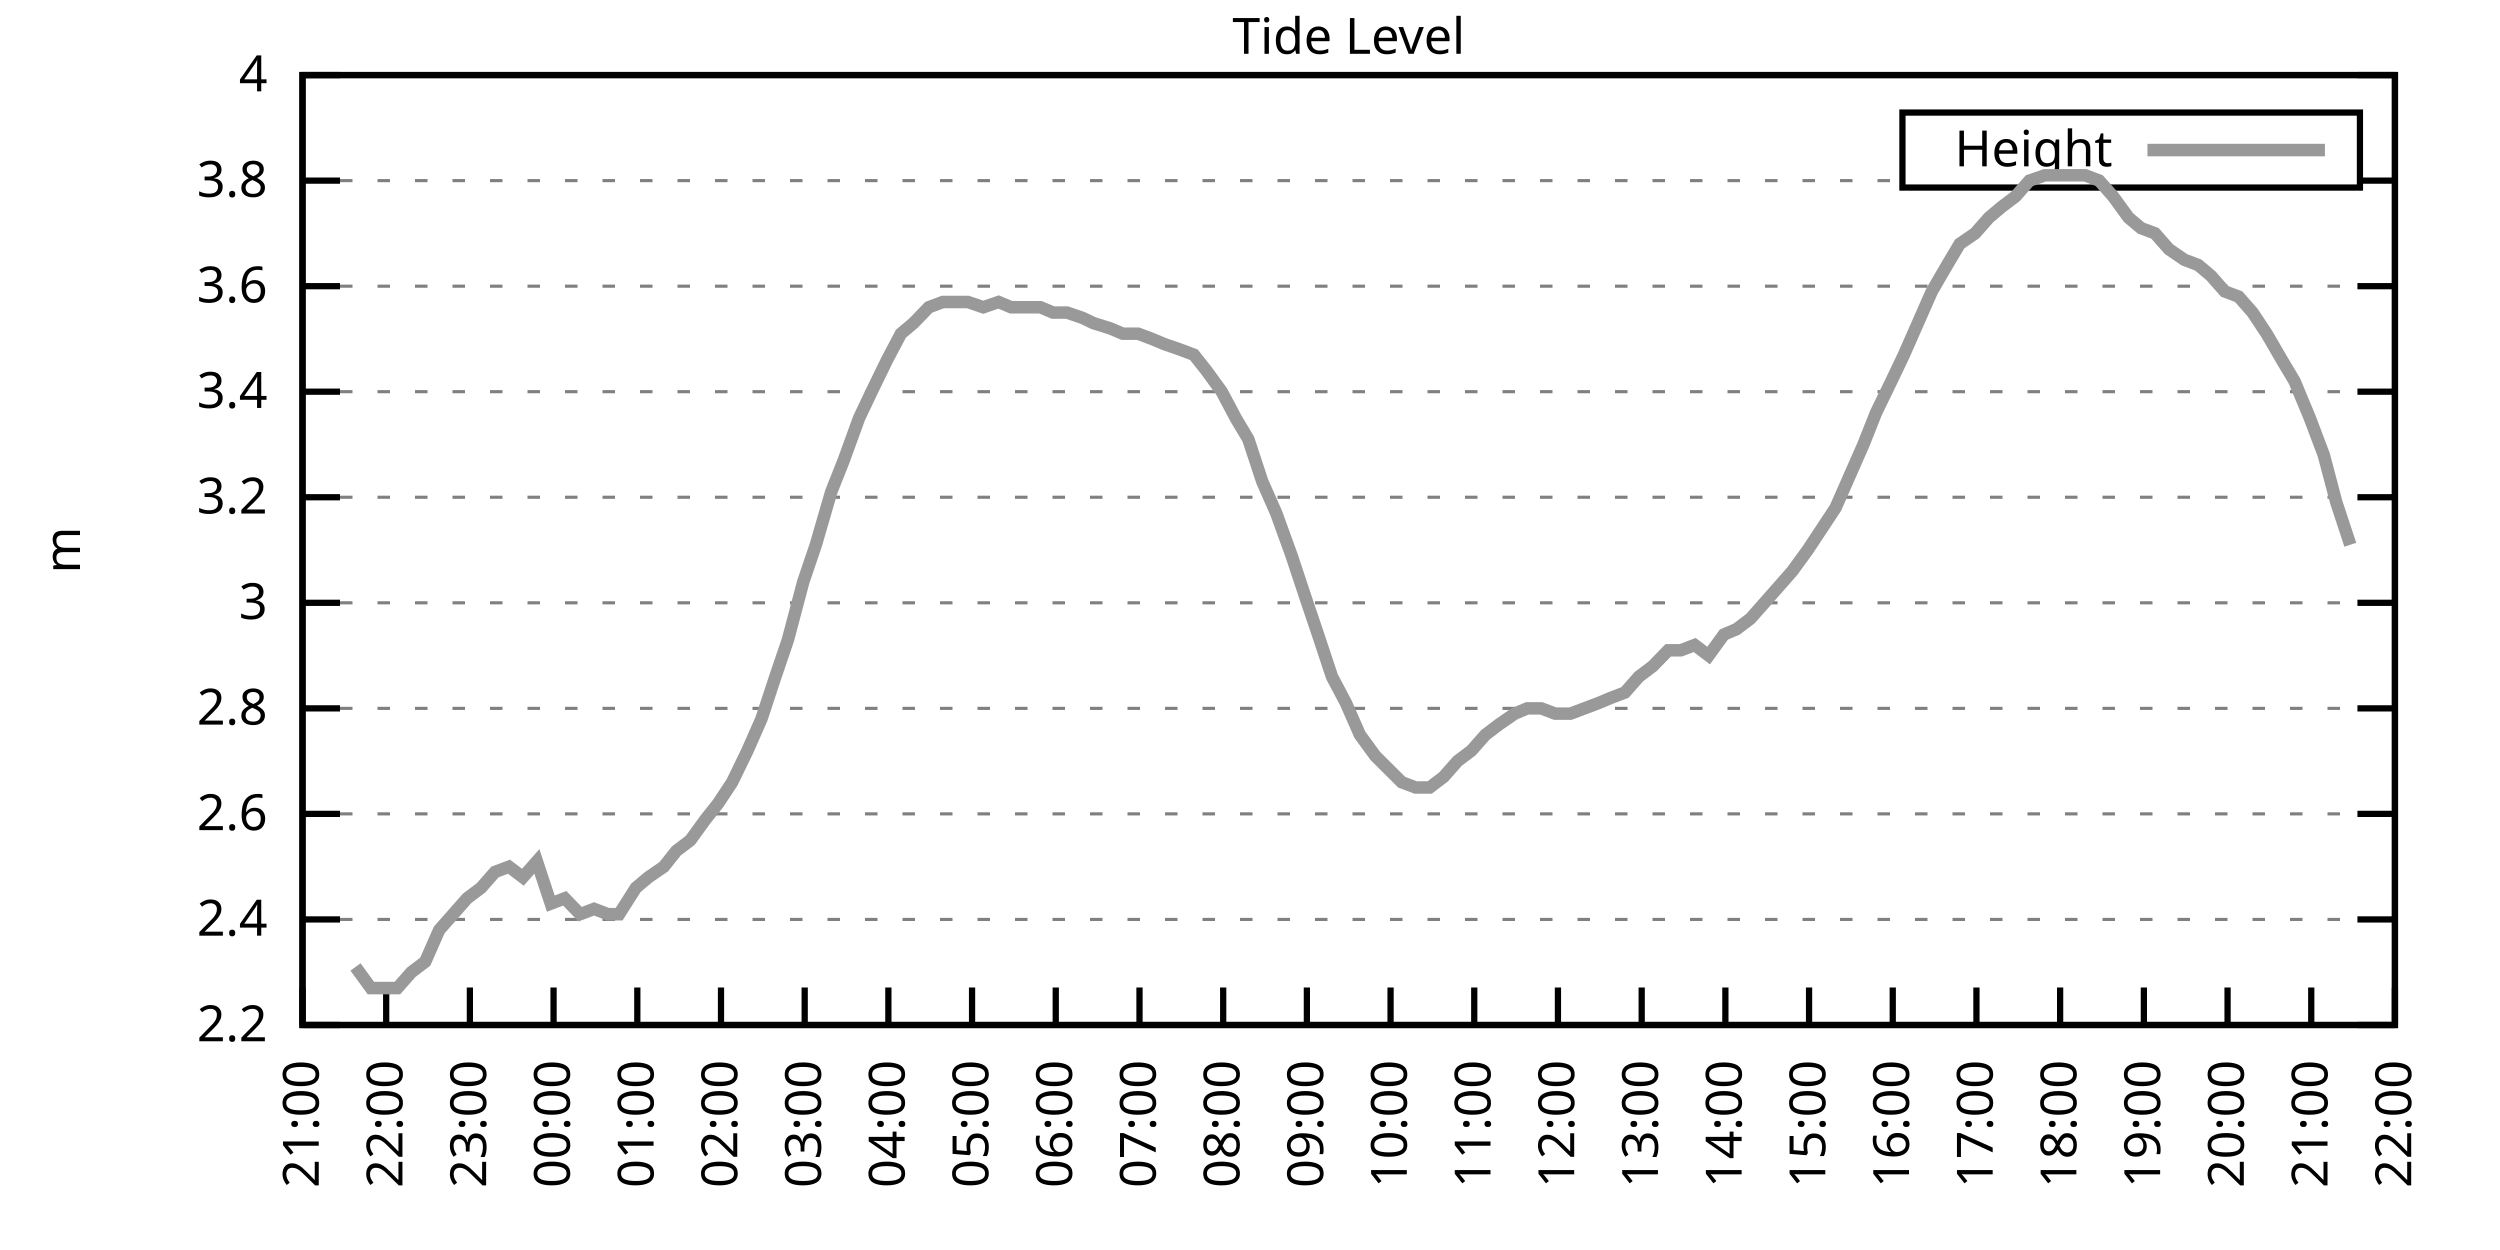
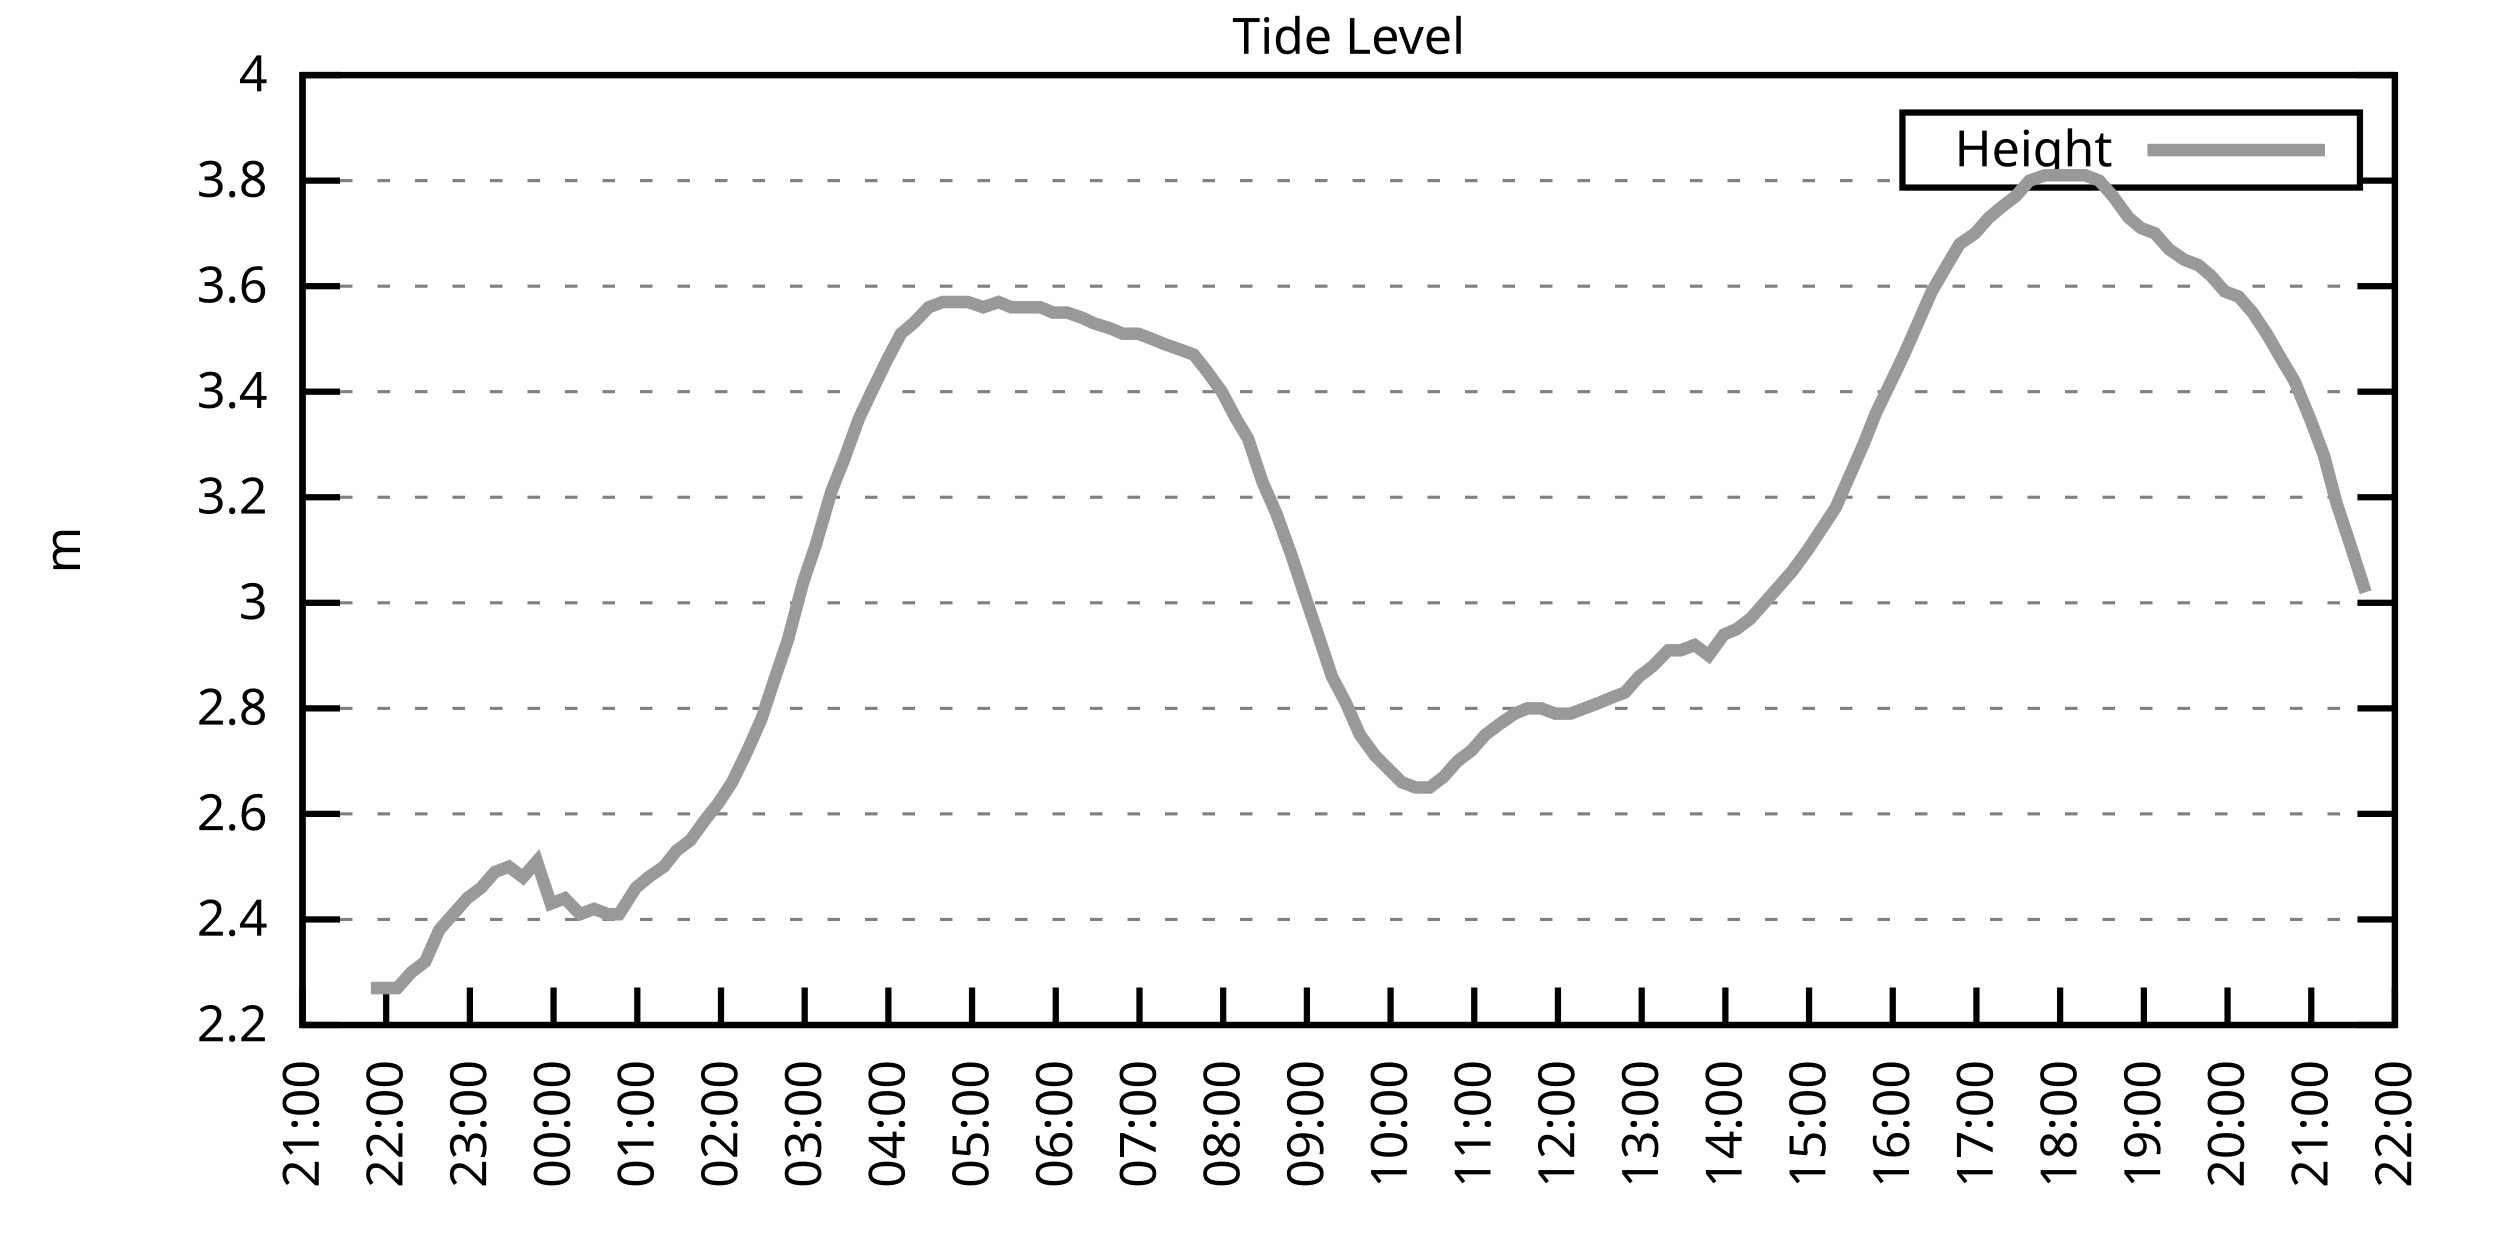
<svg xmlns="http://www.w3.org/2000/svg" xmlns:xlink="http://www.w3.org/1999/xlink" width="400" height="200" viewBox="0 0 400 200">
  <g id="gnuplot_canvas">
    <rect x="0" y="0" width="400" height="200" fill="none" />
    <defs>
      <circle id="gpDot" r="0.5" stroke-width="0.5" stroke="currentColor" />
      <path id="gpPt0" stroke-width="0.333" stroke="currentColor" d="M-1,0 h2 M0,-1 v2" />
      <path id="gpPt1" stroke-width="0.333" stroke="currentColor" d="M-1,-1 L1,1 M1,-1 L-1,1" />
      <path id="gpPt2" stroke-width="0.333" stroke="currentColor" d="M-1,0 L1,0 M0,-1 L0,1 M-1,-1 L1,1 M-1,1 L1,-1" />
      <rect id="gpPt3" stroke-width="0.333" stroke="currentColor" x="-1" y="-1" width="2" height="2" />
      <rect id="gpPt4" stroke-width="0.333" stroke="currentColor" fill="currentColor" x="-1" y="-1" width="2" height="2" />
      <circle id="gpPt5" stroke-width="0.333" stroke="currentColor" cx="0" cy="0" r="1" />
      <use xlink:href="#gpPt5" id="gpPt6" fill="currentColor" stroke="none" />
      <path id="gpPt7" stroke-width="0.333" stroke="currentColor" d="M0,-1.33 L-1.33,0.67 L1.33,0.67 z" />
      <use xlink:href="#gpPt7" id="gpPt8" fill="currentColor" stroke="none" />
      <use xlink:href="#gpPt7" id="gpPt9" stroke="currentColor" transform="rotate(180)" />
      <use xlink:href="#gpPt9" id="gpPt10" fill="currentColor" stroke="none" />
      <use xlink:href="#gpPt3" id="gpPt11" stroke="currentColor" transform="rotate(45)" />
      <use xlink:href="#gpPt11" id="gpPt12" fill="currentColor" stroke="none" />
      <path id="gpPt13" stroke-width="0.333" stroke="currentColor" d="M0,1.330 L1.265,0.411 L0.782,-1.067 L-0.782,-1.076 L-1.265,0.411 z" />
      <use xlink:href="#gpPt13" id="gpPt14" fill="currentColor" stroke="none" />
      <filter id="textbox" filterUnits="objectBoundingBox" x="0" y="0" height="1" width="1">
        <feFlood flood-color="white" flood-opacity="1" result="bgnd" />
        <feComposite in="SourceGraphic" in2="bgnd" operator="atop" />
      </filter>
      <filter id="greybox" filterUnits="objectBoundingBox" x="0" y="0" height="1" width="1">
        <feFlood flood-color="lightgrey" flood-opacity="1" result="grey" />
        <feComposite in="SourceGraphic" in2="grey" operator="atop" />
      </filter>
    </defs>
    <g fill="none" color="white" stroke="currentColor" stroke-width="1.00" stroke-linecap="butt" stroke-linejoin="miter">
</g>
    <g fill="none" color="black" stroke="currentColor" stroke-width="1.00" stroke-linecap="butt" stroke-linejoin="miter">
      <g stroke="none" shape-rendering="crispEdges">
        <polygon fill="rgb(255, 255, 255)" points="48.40,164.00 383.18,164.00 383.18,12.02 48.40,12.02 " />
      </g>
    </g>
    <g fill="none" color="black" stroke="currentColor" stroke-width="1.00" stroke-linecap="butt" stroke-linejoin="miter">
</g>
    <g fill="none" color="black" stroke="black" stroke-width="0.50" stroke-linecap="butt" stroke-linejoin="miter">
</g>
    <g fill="none" color="gray" stroke="currentColor" stroke-width="0.50" stroke-linecap="butt" stroke-linejoin="miter">
      <path stroke="gray" stroke-dasharray="2,4" class="gridline" d="M48.40,164.00 L383.19,164.00  " />
    </g>
    <g fill="none" color="gray" stroke="gray" stroke-width="1.00" stroke-linecap="butt" stroke-linejoin="miter">
</g>
    <g fill="none" color="black" stroke="currentColor" stroke-width="1.00" stroke-linecap="butt" stroke-linejoin="miter">
      <path stroke="black" d="M48.40,164.00 L54.40,164.00 M383.19,164.00 L377.19,164.00  " />
      <g transform="translate(42.80,166.60)" stroke="none" fill="black" font-family="Sans" font-size="8.00" text-anchor="end">
        <text>
          <tspan font-family="Sans"> 2.2</tspan>
        </text>
      </g>
    </g>
    <g fill="none" color="black" stroke="currentColor" stroke-width="1.00" stroke-linecap="butt" stroke-linejoin="miter">
</g>
    <g fill="none" color="black" stroke="black" stroke-width="0.50" stroke-linecap="butt" stroke-linejoin="miter">
</g>
    <g fill="none" color="gray" stroke="currentColor" stroke-width="0.50" stroke-linecap="butt" stroke-linejoin="miter">
      <path stroke="gray" stroke-dasharray="2,4" class="gridline" d="M48.40,147.11 L383.19,147.11  " />
    </g>
    <g fill="none" color="gray" stroke="gray" stroke-width="1.00" stroke-linecap="butt" stroke-linejoin="miter">
</g>
    <g fill="none" color="black" stroke="currentColor" stroke-width="1.00" stroke-linecap="butt" stroke-linejoin="miter">
      <path stroke="black" d="M48.40,147.11 L54.40,147.11 M383.19,147.11 L377.19,147.11  " />
      <g transform="translate(42.80,149.71)" stroke="none" fill="black" font-family="Sans" font-size="8.00" text-anchor="end">
        <text>
          <tspan font-family="Sans"> 2.4</tspan>
        </text>
      </g>
    </g>
    <g fill="none" color="black" stroke="currentColor" stroke-width="1.00" stroke-linecap="butt" stroke-linejoin="miter">
</g>
    <g fill="none" color="black" stroke="black" stroke-width="0.50" stroke-linecap="butt" stroke-linejoin="miter">
</g>
    <g fill="none" color="gray" stroke="currentColor" stroke-width="0.50" stroke-linecap="butt" stroke-linejoin="miter">
      <path stroke="gray" stroke-dasharray="2,4" class="gridline" d="M48.40,130.22 L383.19,130.22  " />
    </g>
    <g fill="none" color="gray" stroke="gray" stroke-width="1.00" stroke-linecap="butt" stroke-linejoin="miter">
</g>
    <g fill="none" color="black" stroke="currentColor" stroke-width="1.00" stroke-linecap="butt" stroke-linejoin="miter">
      <path stroke="black" d="M48.40,130.22 L54.40,130.22 M383.19,130.22 L377.19,130.22  " />
      <g transform="translate(42.80,132.82)" stroke="none" fill="black" font-family="Sans" font-size="8.00" text-anchor="end">
        <text>
          <tspan font-family="Sans"> 2.6</tspan>
        </text>
      </g>
    </g>
    <g fill="none" color="black" stroke="currentColor" stroke-width="1.00" stroke-linecap="butt" stroke-linejoin="miter">
</g>
    <g fill="none" color="black" stroke="black" stroke-width="0.50" stroke-linecap="butt" stroke-linejoin="miter">
</g>
    <g fill="none" color="gray" stroke="currentColor" stroke-width="0.50" stroke-linecap="butt" stroke-linejoin="miter">
      <path stroke="gray" stroke-dasharray="2,4" class="gridline" d="M48.40,113.34 L383.19,113.34  " />
    </g>
    <g fill="none" color="gray" stroke="gray" stroke-width="1.00" stroke-linecap="butt" stroke-linejoin="miter">
</g>
    <g fill="none" color="black" stroke="currentColor" stroke-width="1.00" stroke-linecap="butt" stroke-linejoin="miter">
      <path stroke="black" d="M48.40,113.34 L54.40,113.34 M383.19,113.34 L377.19,113.34  " />
      <g transform="translate(42.80,115.94)" stroke="none" fill="black" font-family="Sans" font-size="8.00" text-anchor="end">
        <text>
          <tspan font-family="Sans"> 2.8</tspan>
        </text>
      </g>
    </g>
    <g fill="none" color="black" stroke="currentColor" stroke-width="1.00" stroke-linecap="butt" stroke-linejoin="miter">
</g>
    <g fill="none" color="black" stroke="black" stroke-width="0.50" stroke-linecap="butt" stroke-linejoin="miter">
</g>
    <g fill="none" color="gray" stroke="currentColor" stroke-width="0.50" stroke-linecap="butt" stroke-linejoin="miter">
      <path stroke="gray" stroke-dasharray="2,4" class="gridline" d="M48.40,96.45 L383.19,96.45  " />
    </g>
    <g fill="none" color="gray" stroke="gray" stroke-width="1.00" stroke-linecap="butt" stroke-linejoin="miter">
</g>
    <g fill="none" color="black" stroke="currentColor" stroke-width="1.00" stroke-linecap="butt" stroke-linejoin="miter">
      <path stroke="black" d="M48.40,96.45 L54.40,96.45 M383.19,96.45 L377.19,96.45  " />
      <g transform="translate(42.80,99.05)" stroke="none" fill="black" font-family="Sans" font-size="8.00" text-anchor="end">
        <text>
          <tspan font-family="Sans"> 3</tspan>
        </text>
      </g>
    </g>
    <g fill="none" color="black" stroke="currentColor" stroke-width="1.00" stroke-linecap="butt" stroke-linejoin="miter">
</g>
    <g fill="none" color="black" stroke="black" stroke-width="0.50" stroke-linecap="butt" stroke-linejoin="miter">
</g>
    <g fill="none" color="gray" stroke="currentColor" stroke-width="0.50" stroke-linecap="butt" stroke-linejoin="miter">
      <path stroke="gray" stroke-dasharray="2,4" class="gridline" d="M48.40,79.56 L383.19,79.56  " />
    </g>
    <g fill="none" color="gray" stroke="gray" stroke-width="1.00" stroke-linecap="butt" stroke-linejoin="miter">
</g>
    <g fill="none" color="black" stroke="currentColor" stroke-width="1.00" stroke-linecap="butt" stroke-linejoin="miter">
      <path stroke="black" d="M48.40,79.56 L54.40,79.56 M383.19,79.56 L377.19,79.56  " />
      <g transform="translate(42.80,82.16)" stroke="none" fill="black" font-family="Sans" font-size="8.00" text-anchor="end">
        <text>
          <tspan font-family="Sans"> 3.2</tspan>
        </text>
      </g>
    </g>
    <g fill="none" color="black" stroke="currentColor" stroke-width="1.00" stroke-linecap="butt" stroke-linejoin="miter">
</g>
    <g fill="none" color="black" stroke="black" stroke-width="0.50" stroke-linecap="butt" stroke-linejoin="miter">
</g>
    <g fill="none" color="gray" stroke="currentColor" stroke-width="0.50" stroke-linecap="butt" stroke-linejoin="miter">
      <path stroke="gray" stroke-dasharray="2,4" class="gridline" d="M48.40,62.67 L383.19,62.67  " />
    </g>
    <g fill="none" color="gray" stroke="gray" stroke-width="1.00" stroke-linecap="butt" stroke-linejoin="miter">
</g>
    <g fill="none" color="black" stroke="currentColor" stroke-width="1.00" stroke-linecap="butt" stroke-linejoin="miter">
      <path stroke="black" d="M48.40,62.67 L54.40,62.67 M383.19,62.67 L377.19,62.67  " />
      <g transform="translate(42.80,65.27)" stroke="none" fill="black" font-family="Sans" font-size="8.00" text-anchor="end">
        <text>
          <tspan font-family="Sans"> 3.4</tspan>
        </text>
      </g>
    </g>
    <g fill="none" color="black" stroke="currentColor" stroke-width="1.00" stroke-linecap="butt" stroke-linejoin="miter">
</g>
    <g fill="none" color="black" stroke="black" stroke-width="0.50" stroke-linecap="butt" stroke-linejoin="miter">
</g>
    <g fill="none" color="gray" stroke="currentColor" stroke-width="0.50" stroke-linecap="butt" stroke-linejoin="miter">
      <path stroke="gray" stroke-dasharray="2,4" class="gridline" d="M48.40,45.79 L383.19,45.79  " />
    </g>
    <g fill="none" color="gray" stroke="gray" stroke-width="1.00" stroke-linecap="butt" stroke-linejoin="miter">
</g>
    <g fill="none" color="black" stroke="currentColor" stroke-width="1.00" stroke-linecap="butt" stroke-linejoin="miter">
      <path stroke="black" d="M48.40,45.79 L54.40,45.79 M383.19,45.79 L377.19,45.79  " />
      <g transform="translate(42.80,48.39)" stroke="none" fill="black" font-family="Sans" font-size="8.00" text-anchor="end">
        <text>
          <tspan font-family="Sans"> 3.6</tspan>
        </text>
      </g>
    </g>
    <g fill="none" color="black" stroke="currentColor" stroke-width="1.00" stroke-linecap="butt" stroke-linejoin="miter">
</g>
    <g fill="none" color="black" stroke="black" stroke-width="0.50" stroke-linecap="butt" stroke-linejoin="miter">
</g>
    <g fill="none" color="gray" stroke="currentColor" stroke-width="0.50" stroke-linecap="butt" stroke-linejoin="miter">
      <path stroke="gray" stroke-dasharray="2,4" class="gridline" d="M48.40,28.90 L304.39,28.90 M377.59,28.90 L383.19,28.90  " />
    </g>
    <g fill="none" color="gray" stroke="gray" stroke-width="1.00" stroke-linecap="butt" stroke-linejoin="miter">
</g>
    <g fill="none" color="black" stroke="currentColor" stroke-width="1.00" stroke-linecap="butt" stroke-linejoin="miter">
      <path stroke="black" d="M48.40,28.90 L54.40,28.90 M383.19,28.90 L377.19,28.90  " />
      <g transform="translate(42.80,31.50)" stroke="none" fill="black" font-family="Sans" font-size="8.00" text-anchor="end">
        <text>
          <tspan font-family="Sans"> 3.8</tspan>
        </text>
      </g>
    </g>
    <g fill="none" color="black" stroke="currentColor" stroke-width="1.00" stroke-linecap="butt" stroke-linejoin="miter">
</g>
    <g fill="none" color="black" stroke="black" stroke-width="0.50" stroke-linecap="butt" stroke-linejoin="miter">
</g>
    <g fill="none" color="gray" stroke="currentColor" stroke-width="0.50" stroke-linecap="butt" stroke-linejoin="miter">
      <path stroke="gray" stroke-dasharray="2,4" class="gridline" d="M48.40,12.01 L383.19,12.01  " />
    </g>
    <g fill="none" color="gray" stroke="gray" stroke-width="1.00" stroke-linecap="butt" stroke-linejoin="miter">
</g>
    <g fill="none" color="black" stroke="currentColor" stroke-width="1.00" stroke-linecap="butt" stroke-linejoin="miter">
      <path stroke="black" d="M48.40,12.01 L54.40,12.01 M383.19,12.01 L377.19,12.01  " />
      <g transform="translate(42.80,14.61)" stroke="none" fill="black" font-family="Sans" font-size="8.00" text-anchor="end">
        <text>
          <tspan font-family="Sans"> 4</tspan>
        </text>
      </g>
    </g>
    <g fill="none" color="black" stroke="currentColor" stroke-width="1.00" stroke-linecap="butt" stroke-linejoin="miter">
      <path stroke="black" d="M48.40,164.00 L48.40,158.00  " />
      <g transform="translate(51.00,169.60) rotate(270.00)" stroke="none" fill="black" font-family="Sans" font-size="8.00" text-anchor="end">
        <text>
          <tspan font-family="Sans">21:00</tspan>
        </text>
      </g>
    </g>
    <g fill="none" color="black" stroke="currentColor" stroke-width="1.00" stroke-linecap="butt" stroke-linejoin="miter">
      <path stroke="black" d="M61.79,164.00 L61.79,158.00  " />
      <g transform="translate(64.39,169.60) rotate(270.00)" stroke="none" fill="black" font-family="Sans" font-size="8.00" text-anchor="end">
        <text>
          <tspan font-family="Sans">22:00</tspan>
        </text>
      </g>
    </g>
    <g fill="none" color="black" stroke="currentColor" stroke-width="1.00" stroke-linecap="butt" stroke-linejoin="miter">
      <path stroke="black" d="M75.18,164.00 L75.18,158.00  " />
      <g transform="translate(77.78,169.60) rotate(270.00)" stroke="none" fill="black" font-family="Sans" font-size="8.00" text-anchor="end">
        <text>
          <tspan font-family="Sans">23:00</tspan>
        </text>
      </g>
    </g>
    <g fill="none" color="black" stroke="currentColor" stroke-width="1.00" stroke-linecap="butt" stroke-linejoin="miter">
      <path stroke="black" d="M88.57,164.00 L88.57,158.00  " />
      <g transform="translate(91.17,169.60) rotate(270.00)" stroke="none" fill="black" font-family="Sans" font-size="8.00" text-anchor="end">
        <text>
          <tspan font-family="Sans">00:00</tspan>
        </text>
      </g>
    </g>
    <g fill="none" color="black" stroke="currentColor" stroke-width="1.00" stroke-linecap="butt" stroke-linejoin="miter">
      <path stroke="black" d="M101.97,164.00 L101.97,158.00  " />
      <g transform="translate(104.57,169.60) rotate(270.00)" stroke="none" fill="black" font-family="Sans" font-size="8.00" text-anchor="end">
        <text>
          <tspan font-family="Sans">01:00</tspan>
        </text>
      </g>
    </g>
    <g fill="none" color="black" stroke="currentColor" stroke-width="1.00" stroke-linecap="butt" stroke-linejoin="miter">
      <path stroke="black" d="M115.36,164.00 L115.36,158.00  " />
      <g transform="translate(117.96,169.60) rotate(270.00)" stroke="none" fill="black" font-family="Sans" font-size="8.00" text-anchor="end">
        <text>
          <tspan font-family="Sans">02:00</tspan>
        </text>
      </g>
    </g>
    <g fill="none" color="black" stroke="currentColor" stroke-width="1.00" stroke-linecap="butt" stroke-linejoin="miter">
      <path stroke="black" d="M128.75,164.00 L128.75,158.00  " />
      <g transform="translate(131.35,169.60) rotate(270.00)" stroke="none" fill="black" font-family="Sans" font-size="8.00" text-anchor="end">
        <text>
          <tspan font-family="Sans">03:00</tspan>
        </text>
      </g>
    </g>
    <g fill="none" color="black" stroke="currentColor" stroke-width="1.00" stroke-linecap="butt" stroke-linejoin="miter">
      <path stroke="black" d="M142.14,164.00 L142.14,158.00  " />
      <g transform="translate(144.74,169.60) rotate(270.00)" stroke="none" fill="black" font-family="Sans" font-size="8.00" text-anchor="end">
        <text>
          <tspan font-family="Sans">04:00</tspan>
        </text>
      </g>
    </g>
    <g fill="none" color="black" stroke="currentColor" stroke-width="1.00" stroke-linecap="butt" stroke-linejoin="miter">
      <path stroke="black" d="M155.53,164.00 L155.53,158.00  " />
      <g transform="translate(158.13,169.60) rotate(270.00)" stroke="none" fill="black" font-family="Sans" font-size="8.00" text-anchor="end">
        <text>
          <tspan font-family="Sans">05:00</tspan>
        </text>
      </g>
    </g>
    <g fill="none" color="black" stroke="currentColor" stroke-width="1.00" stroke-linecap="butt" stroke-linejoin="miter">
      <path stroke="black" d="M168.92,164.00 L168.92,158.00  " />
      <g transform="translate(171.52,169.60) rotate(270.00)" stroke="none" fill="black" font-family="Sans" font-size="8.00" text-anchor="end">
        <text>
          <tspan font-family="Sans">06:00</tspan>
        </text>
      </g>
    </g>
    <g fill="none" color="black" stroke="currentColor" stroke-width="1.00" stroke-linecap="butt" stroke-linejoin="miter">
      <path stroke="black" d="M182.32,164.00 L182.32,158.00  " />
      <g transform="translate(184.92,169.60) rotate(270.00)" stroke="none" fill="black" font-family="Sans" font-size="8.00" text-anchor="end">
        <text>
          <tspan font-family="Sans">07:00</tspan>
        </text>
      </g>
    </g>
    <g fill="none" color="black" stroke="currentColor" stroke-width="1.00" stroke-linecap="butt" stroke-linejoin="miter">
      <path stroke="black" d="M195.71,164.00 L195.71,158.00  " />
      <g transform="translate(198.31,169.60) rotate(270.00)" stroke="none" fill="black" font-family="Sans" font-size="8.00" text-anchor="end">
        <text>
          <tspan font-family="Sans">08:00</tspan>
        </text>
      </g>
    </g>
    <g fill="none" color="black" stroke="currentColor" stroke-width="1.00" stroke-linecap="butt" stroke-linejoin="miter">
      <path stroke="black" d="M209.10,164.00 L209.10,158.00  " />
      <g transform="translate(211.70,169.60) rotate(270.00)" stroke="none" fill="black" font-family="Sans" font-size="8.00" text-anchor="end">
        <text>
          <tspan font-family="Sans">09:00</tspan>
        </text>
      </g>
    </g>
    <g fill="none" color="black" stroke="currentColor" stroke-width="1.00" stroke-linecap="butt" stroke-linejoin="miter">
      <path stroke="black" d="M222.49,164.00 L222.49,158.00  " />
      <g transform="translate(225.09,169.60) rotate(270.00)" stroke="none" fill="black" font-family="Sans" font-size="8.00" text-anchor="end">
        <text>
          <tspan font-family="Sans">10:00</tspan>
        </text>
      </g>
    </g>
    <g fill="none" color="black" stroke="currentColor" stroke-width="1.00" stroke-linecap="butt" stroke-linejoin="miter">
      <path stroke="black" d="M235.88,164.00 L235.88,158.00  " />
      <g transform="translate(238.48,169.60) rotate(270.00)" stroke="none" fill="black" font-family="Sans" font-size="8.00" text-anchor="end">
        <text>
          <tspan font-family="Sans">11:00</tspan>
        </text>
      </g>
    </g>
    <g fill="none" color="black" stroke="currentColor" stroke-width="1.00" stroke-linecap="butt" stroke-linejoin="miter">
      <path stroke="black" d="M249.27,164.00 L249.27,158.00  " />
      <g transform="translate(251.87,169.60) rotate(270.00)" stroke="none" fill="black" font-family="Sans" font-size="8.00" text-anchor="end">
        <text>
          <tspan font-family="Sans">12:00</tspan>
        </text>
      </g>
    </g>
    <g fill="none" color="black" stroke="currentColor" stroke-width="1.00" stroke-linecap="butt" stroke-linejoin="miter">
      <path stroke="black" d="M262.67,164.00 L262.67,158.00  " />
      <g transform="translate(265.27,169.60) rotate(270.00)" stroke="none" fill="black" font-family="Sans" font-size="8.00" text-anchor="end">
        <text>
          <tspan font-family="Sans">13:00</tspan>
        </text>
      </g>
    </g>
    <g fill="none" color="black" stroke="currentColor" stroke-width="1.00" stroke-linecap="butt" stroke-linejoin="miter">
      <path stroke="black" d="M276.06,164.00 L276.06,158.00  " />
      <g transform="translate(278.66,169.60) rotate(270.00)" stroke="none" fill="black" font-family="Sans" font-size="8.00" text-anchor="end">
        <text>
          <tspan font-family="Sans">14:00</tspan>
        </text>
      </g>
    </g>
    <g fill="none" color="black" stroke="currentColor" stroke-width="1.00" stroke-linecap="butt" stroke-linejoin="miter">
      <path stroke="black" d="M289.45,164.00 L289.45,158.00  " />
      <g transform="translate(292.05,169.60) rotate(270.00)" stroke="none" fill="black" font-family="Sans" font-size="8.00" text-anchor="end">
        <text>
          <tspan font-family="Sans">15:00</tspan>
        </text>
      </g>
    </g>
    <g fill="none" color="black" stroke="currentColor" stroke-width="1.00" stroke-linecap="butt" stroke-linejoin="miter">
      <path stroke="black" d="M302.84,164.00 L302.84,158.00  " />
      <g transform="translate(305.44,169.60) rotate(270.00)" stroke="none" fill="black" font-family="Sans" font-size="8.00" text-anchor="end">
        <text>
          <tspan font-family="Sans">16:00</tspan>
        </text>
      </g>
    </g>
    <g fill="none" color="black" stroke="currentColor" stroke-width="1.00" stroke-linecap="butt" stroke-linejoin="miter">
      <path stroke="black" d="M316.23,164.00 L316.23,158.00  " />
      <g transform="translate(318.83,169.60) rotate(270.00)" stroke="none" fill="black" font-family="Sans" font-size="8.00" text-anchor="end">
        <text>
          <tspan font-family="Sans">17:00</tspan>
        </text>
      </g>
    </g>
    <g fill="none" color="black" stroke="currentColor" stroke-width="1.00" stroke-linecap="butt" stroke-linejoin="miter">
      <path stroke="black" d="M329.62,164.00 L329.62,158.00  " />
      <g transform="translate(332.22,169.60) rotate(270.00)" stroke="none" fill="black" font-family="Sans" font-size="8.00" text-anchor="end">
        <text>
          <tspan font-family="Sans">18:00</tspan>
        </text>
      </g>
    </g>
    <g fill="none" color="black" stroke="currentColor" stroke-width="1.00" stroke-linecap="butt" stroke-linejoin="miter">
      <path stroke="black" d="M343.02,164.00 L343.02,158.00  " />
      <g transform="translate(345.62,169.60) rotate(270.00)" stroke="none" fill="black" font-family="Sans" font-size="8.00" text-anchor="end">
        <text>
          <tspan font-family="Sans">19:00</tspan>
        </text>
      </g>
    </g>
    <g fill="none" color="black" stroke="currentColor" stroke-width="1.00" stroke-linecap="butt" stroke-linejoin="miter">
      <path stroke="black" d="M356.41,164.00 L356.41,158.00  " />
      <g transform="translate(359.01,169.60) rotate(270.00)" stroke="none" fill="black" font-family="Sans" font-size="8.00" text-anchor="end">
        <text>
          <tspan font-family="Sans">20:00</tspan>
        </text>
      </g>
    </g>
    <g fill="none" color="black" stroke="currentColor" stroke-width="1.00" stroke-linecap="butt" stroke-linejoin="miter">
      <path stroke="black" d="M369.80,164.00 L369.80,158.00  " />
      <g transform="translate(372.40,169.60) rotate(270.00)" stroke="none" fill="black" font-family="Sans" font-size="8.00" text-anchor="end">
        <text>
          <tspan font-family="Sans">21:00</tspan>
        </text>
      </g>
    </g>
    <g fill="none" color="black" stroke="currentColor" stroke-width="1.00" stroke-linecap="butt" stroke-linejoin="miter">
      <path stroke="black" d="M383.19,164.00 L383.19,158.00  " />
      <g transform="translate(385.79,169.60) rotate(270.00)" stroke="none" fill="black" font-family="Sans" font-size="8.00" text-anchor="end">
        <text>
          <tspan font-family="Sans">22:00</tspan>
        </text>
      </g>
    </g>
    <g fill="none" color="black" stroke="currentColor" stroke-width="1.00" stroke-linecap="butt" stroke-linejoin="miter">
</g>
    <g fill="none" color="black" stroke="currentColor" stroke-width="1.00" stroke-linecap="butt" stroke-linejoin="miter">
      <path stroke="black" d="M48.40,12.01 L48.40,164.00 L383.19,164.00 L383.19,12.01 L48.40,12.01 Z  " />
    </g>
    <g fill="none" color="black" stroke="currentColor" stroke-width="1.00" stroke-linecap="butt" stroke-linejoin="miter">
</g>
    <g fill="none" color="black" stroke="currentColor" stroke-width="1.00" stroke-linecap="butt" stroke-linejoin="miter">
      <path stroke="black" d="M304.39,30.01 L304.39,18.01 L377.59,18.01 L377.59,30.01 L304.39,30.01 Z  " />
    </g>
    <g id="Tide_level_plot_1">
      <g fill="none" color="white" stroke="black" stroke-width="2.00" stroke-linecap="butt" stroke-linejoin="miter">
</g>
      <g fill="none" color="black" stroke="currentColor" stroke-width="2.00" stroke-linecap="butt" stroke-linejoin="miter">
        <g transform="translate(337.99,26.61)" stroke="none" fill="black" font-family="Sans" font-size="8.00" text-anchor="end">
          <text>
            <tspan font-family="Sans">Height</tspan>
          </text>
        </g>
      </g>
      <g fill="none" color="black" stroke="currentColor" stroke-width="2.00" stroke-linecap="butt" stroke-linejoin="miter">
-         <path stroke="rgb(153, 153, 153)" d="M343.59,24.01 L371.99,24.01 M56.88,154.71 L59.34,158.09 L61.35,158.09 L63.58,158.09 L65.81,155.56 L68.04,153.87   L70.27,148.80 L72.50,146.27 L74.74,143.73 L76.97,142.05 L79.20,139.51 L81.43,138.67 L83.66,140.36 L85.90,137.82   L88.13,144.58 L90.36,143.73 L92.82,146.27 L95.05,145.42 L97.28,146.27 L99.06,146.27 L101.74,142.05 L103.75,140.36   L106.21,138.67 L108.22,136.14 L110.45,134.45 L112.90,131.07 L114.91,128.54 L117.14,125.16 L119.60,120.09 L121.83,115.03   L124.06,108.27 L126.07,102.36 L128.53,93.07 L130.54,87.16 L132.99,78.72 L135.00,73.65 L137.45,66.90 L139.46,62.67   L141.92,57.61 L144.15,53.39 L146.16,51.70 L148.61,49.16 L150.85,48.32 L152.85,48.32 L154.86,48.32 L157.32,49.16   L159.77,48.32 L161.78,49.16 L164.24,49.16 L166.47,49.16 L168.48,50.01 L170.71,50.01 L173.17,50.85 L174.95,51.70   L177.63,52.54 L179.64,53.39 L182.09,53.39 L184.32,54.23 L186.33,55.07 L188.79,55.92 L191.02,56.76 L193.03,59.30   L195.48,62.67 L197.72,66.90 L199.73,70.27 L201.96,77.03 L204.19,82.09 L206.64,88.85 L208.88,95.60 L210.88,101.52   L213.12,108.27 L215.35,112.49 L217.58,117.56 L220.04,120.94 L224.28,125.16 L226.51,126.00 L228.74,126.00 L230.97,124.31   L233.20,121.78 L235.44,120.09 L237.67,117.56 L239.90,115.87 L242.36,114.18 L244.36,113.34 L246.60,113.34 L248.83,114.18   L251.28,114.18 L253.51,113.34 L255.75,112.49 L257.76,111.65 L259.99,110.80 L262.22,108.27 L264.45,106.58 L266.91,104.05   L268.92,104.05 L271.15,103.20 L273.38,104.89 L275.83,101.52 L277.84,100.67 L280.07,98.98 L282.31,96.45 L284.54,93.92   L286.77,91.38 L289.23,88.00 L291.46,84.63 L293.69,81.25 L295.92,76.18 L298.15,71.12 L300.16,66.05 L302.62,60.98   L304.63,56.76 L306.86,51.70 L309.09,46.63 L311.54,42.41 L313.55,39.03 L316.01,37.34 L318.24,34.81 L320.25,33.12   L322.48,31.43 L324.71,28.90 L327.17,28.05 L329.40,28.05 L331.41,28.05 L333.64,28.05 L335.87,28.90 L338.10,31.43   L340.56,34.81 L342.57,36.50 L344.80,37.34 L347.03,39.87 L349.49,41.56 L351.72,42.41 L353.73,44.10 L355.96,46.63   L358.19,47.47 L360.42,50.01 L362.66,53.39 L365.11,57.61 L367.12,60.98 L369.58,66.90 L371.81,72.81 L373.82,80.41   L376.05,87.16  " />
+         <path stroke="rgb(153, 153, 153)" d="M343.59,24.01 L371.99,24.01 M59.34,158.09 L61.35,158.09 L63.58,158.09 L65.81,155.56 L68.04,153.87 L70.27,148.80   L72.50,146.27 L74.74,143.73 L76.97,142.05 L79.20,139.51 L81.43,138.67 L83.66,140.36 L85.90,137.82 L88.13,144.58   L90.36,143.73 L92.82,146.27 L95.05,145.42 L97.28,146.27 L99.06,146.27 L101.74,142.05 L103.75,140.36 L106.21,138.67   L108.22,136.14 L110.45,134.45 L112.90,131.07 L114.91,128.54 L117.14,125.16 L119.60,120.09 L121.83,115.03 L124.06,108.27   L126.07,102.36 L128.53,93.07 L130.54,87.16 L132.99,78.72 L135.00,73.65 L137.45,66.90 L139.46,62.67 L141.92,57.61   L144.15,53.39 L146.16,51.70 L148.61,49.16 L150.85,48.32 L152.85,48.32 L154.86,48.32 L157.32,49.16 L159.77,48.32   L161.78,49.16 L164.24,49.16 L166.47,49.16 L168.48,50.01 L170.71,50.01 L173.17,50.85 L174.95,51.70 L177.63,52.54   L179.64,53.39 L182.09,53.39 L184.32,54.23 L186.33,55.07 L188.79,55.92 L191.02,56.76 L193.03,59.30 L195.48,62.67   L197.72,66.90 L199.73,70.27 L201.96,77.03 L204.19,82.09 L206.64,88.85 L208.88,95.60 L210.88,101.52 L213.12,108.27   L215.35,112.49 L217.58,117.56 L220.04,120.94 L224.28,125.16 L226.51,126.00 L228.74,126.00 L230.97,124.31 L233.20,121.78   L235.44,120.09 L237.67,117.56 L239.90,115.87 L242.36,114.18 L244.36,113.34 L246.60,113.34 L248.83,114.18 L251.28,114.18   L253.51,113.34 L255.75,112.49 L257.76,111.65 L259.99,110.80 L262.22,108.27 L264.45,106.58 L266.91,104.05 L268.92,104.05   L271.15,103.20 L273.38,104.89 L275.83,101.52 L277.84,100.67 L280.07,98.98 L282.31,96.45 L284.54,93.92 L286.77,91.38   L289.23,88.00 L291.46,84.63 L293.69,81.25 L295.92,76.18 L298.15,71.12 L300.16,66.05 L302.62,60.98 L304.63,56.76   L306.86,51.70 L309.09,46.63 L311.54,42.41 L313.55,39.03 L316.01,37.34 L318.24,34.81 L320.25,33.12 L322.48,31.43   L324.71,28.90 L327.17,28.05 L329.40,28.05 L331.41,28.05 L333.64,28.05 L335.87,28.90 L338.10,31.43 L340.56,34.81   L342.57,36.50 L344.80,37.34 L347.03,39.87 L349.49,41.56 L351.72,42.41 L353.73,44.10 L355.96,46.63 L358.19,47.47   L360.42,50.01 L362.66,53.39 L365.11,57.61 L367.12,60.98 L369.58,66.90 L371.81,72.81 L373.82,80.41 L376.05,87.16   L378.50,94.76  " />
      </g>
    </g>
    <g fill="none" color="black" stroke="currentColor" stroke-width="2.00" stroke-linecap="butt" stroke-linejoin="miter">
</g>
    <g fill="none" color="black" stroke="black" stroke-width="1.00" stroke-linecap="butt" stroke-linejoin="miter">
</g>
    <g fill="none" color="black" stroke="currentColor" stroke-width="1.00" stroke-linecap="butt" stroke-linejoin="miter">
      <path stroke="black" d="M48.40,12.01 L48.40,164.00 L383.19,164.00 L383.19,12.01 L48.40,12.01 Z  " />
      <g transform="translate(12.80,88.01) rotate(270.00)" stroke="none" fill="black" font-family="Sans" font-size="8.00" text-anchor="middle">
        <text>
          <tspan font-family="Sans">m</tspan>
        </text>
      </g>
    </g>
    <g fill="none" color="black" stroke="currentColor" stroke-width="1.00" stroke-linecap="butt" stroke-linejoin="miter">
</g>
    <g fill="none" color="black" stroke="currentColor" stroke-width="1.00" stroke-linecap="butt" stroke-linejoin="miter">
      <g transform="translate(215.79,8.61)" stroke="none" fill="black" font-family="Sans" font-size="8.00" text-anchor="middle">
        <text>
          <tspan font-family="Sans">Tide Level</tspan>
        </text>
      </g>
    </g>
    <g fill="none" color="black" stroke="currentColor" stroke-width="1.00" stroke-linecap="butt" stroke-linejoin="miter">
</g>
  </g>
</svg>
